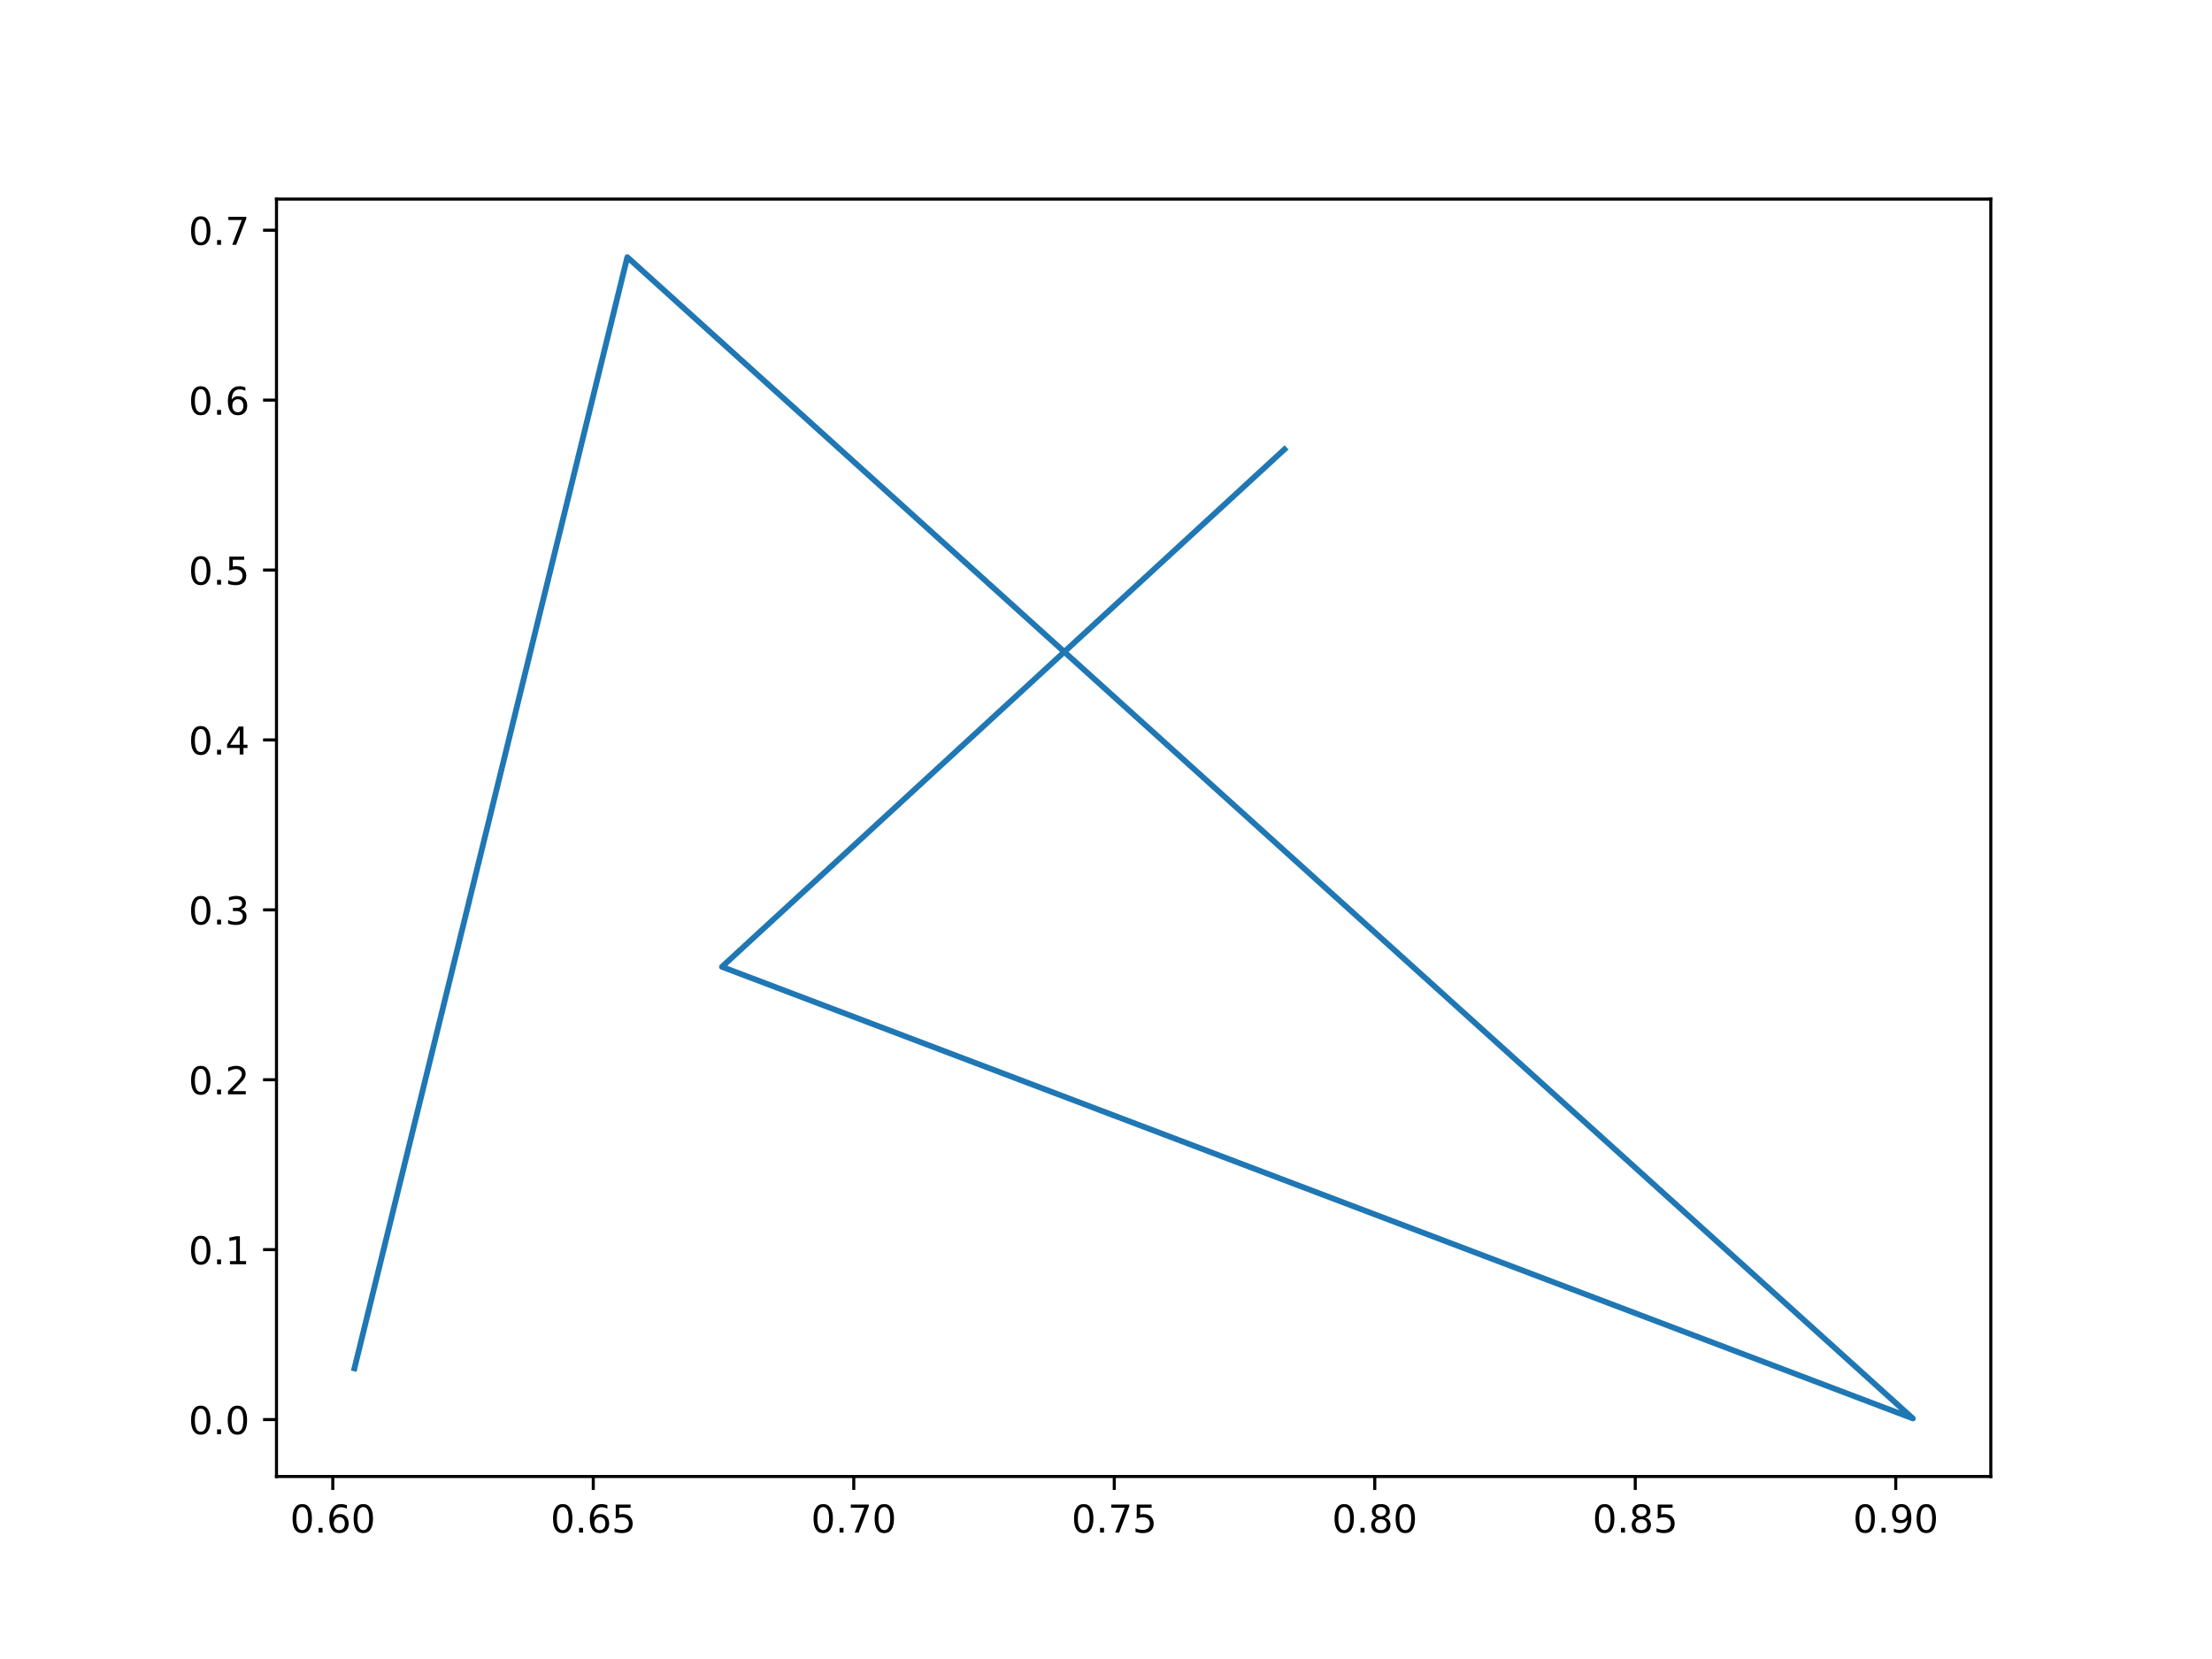
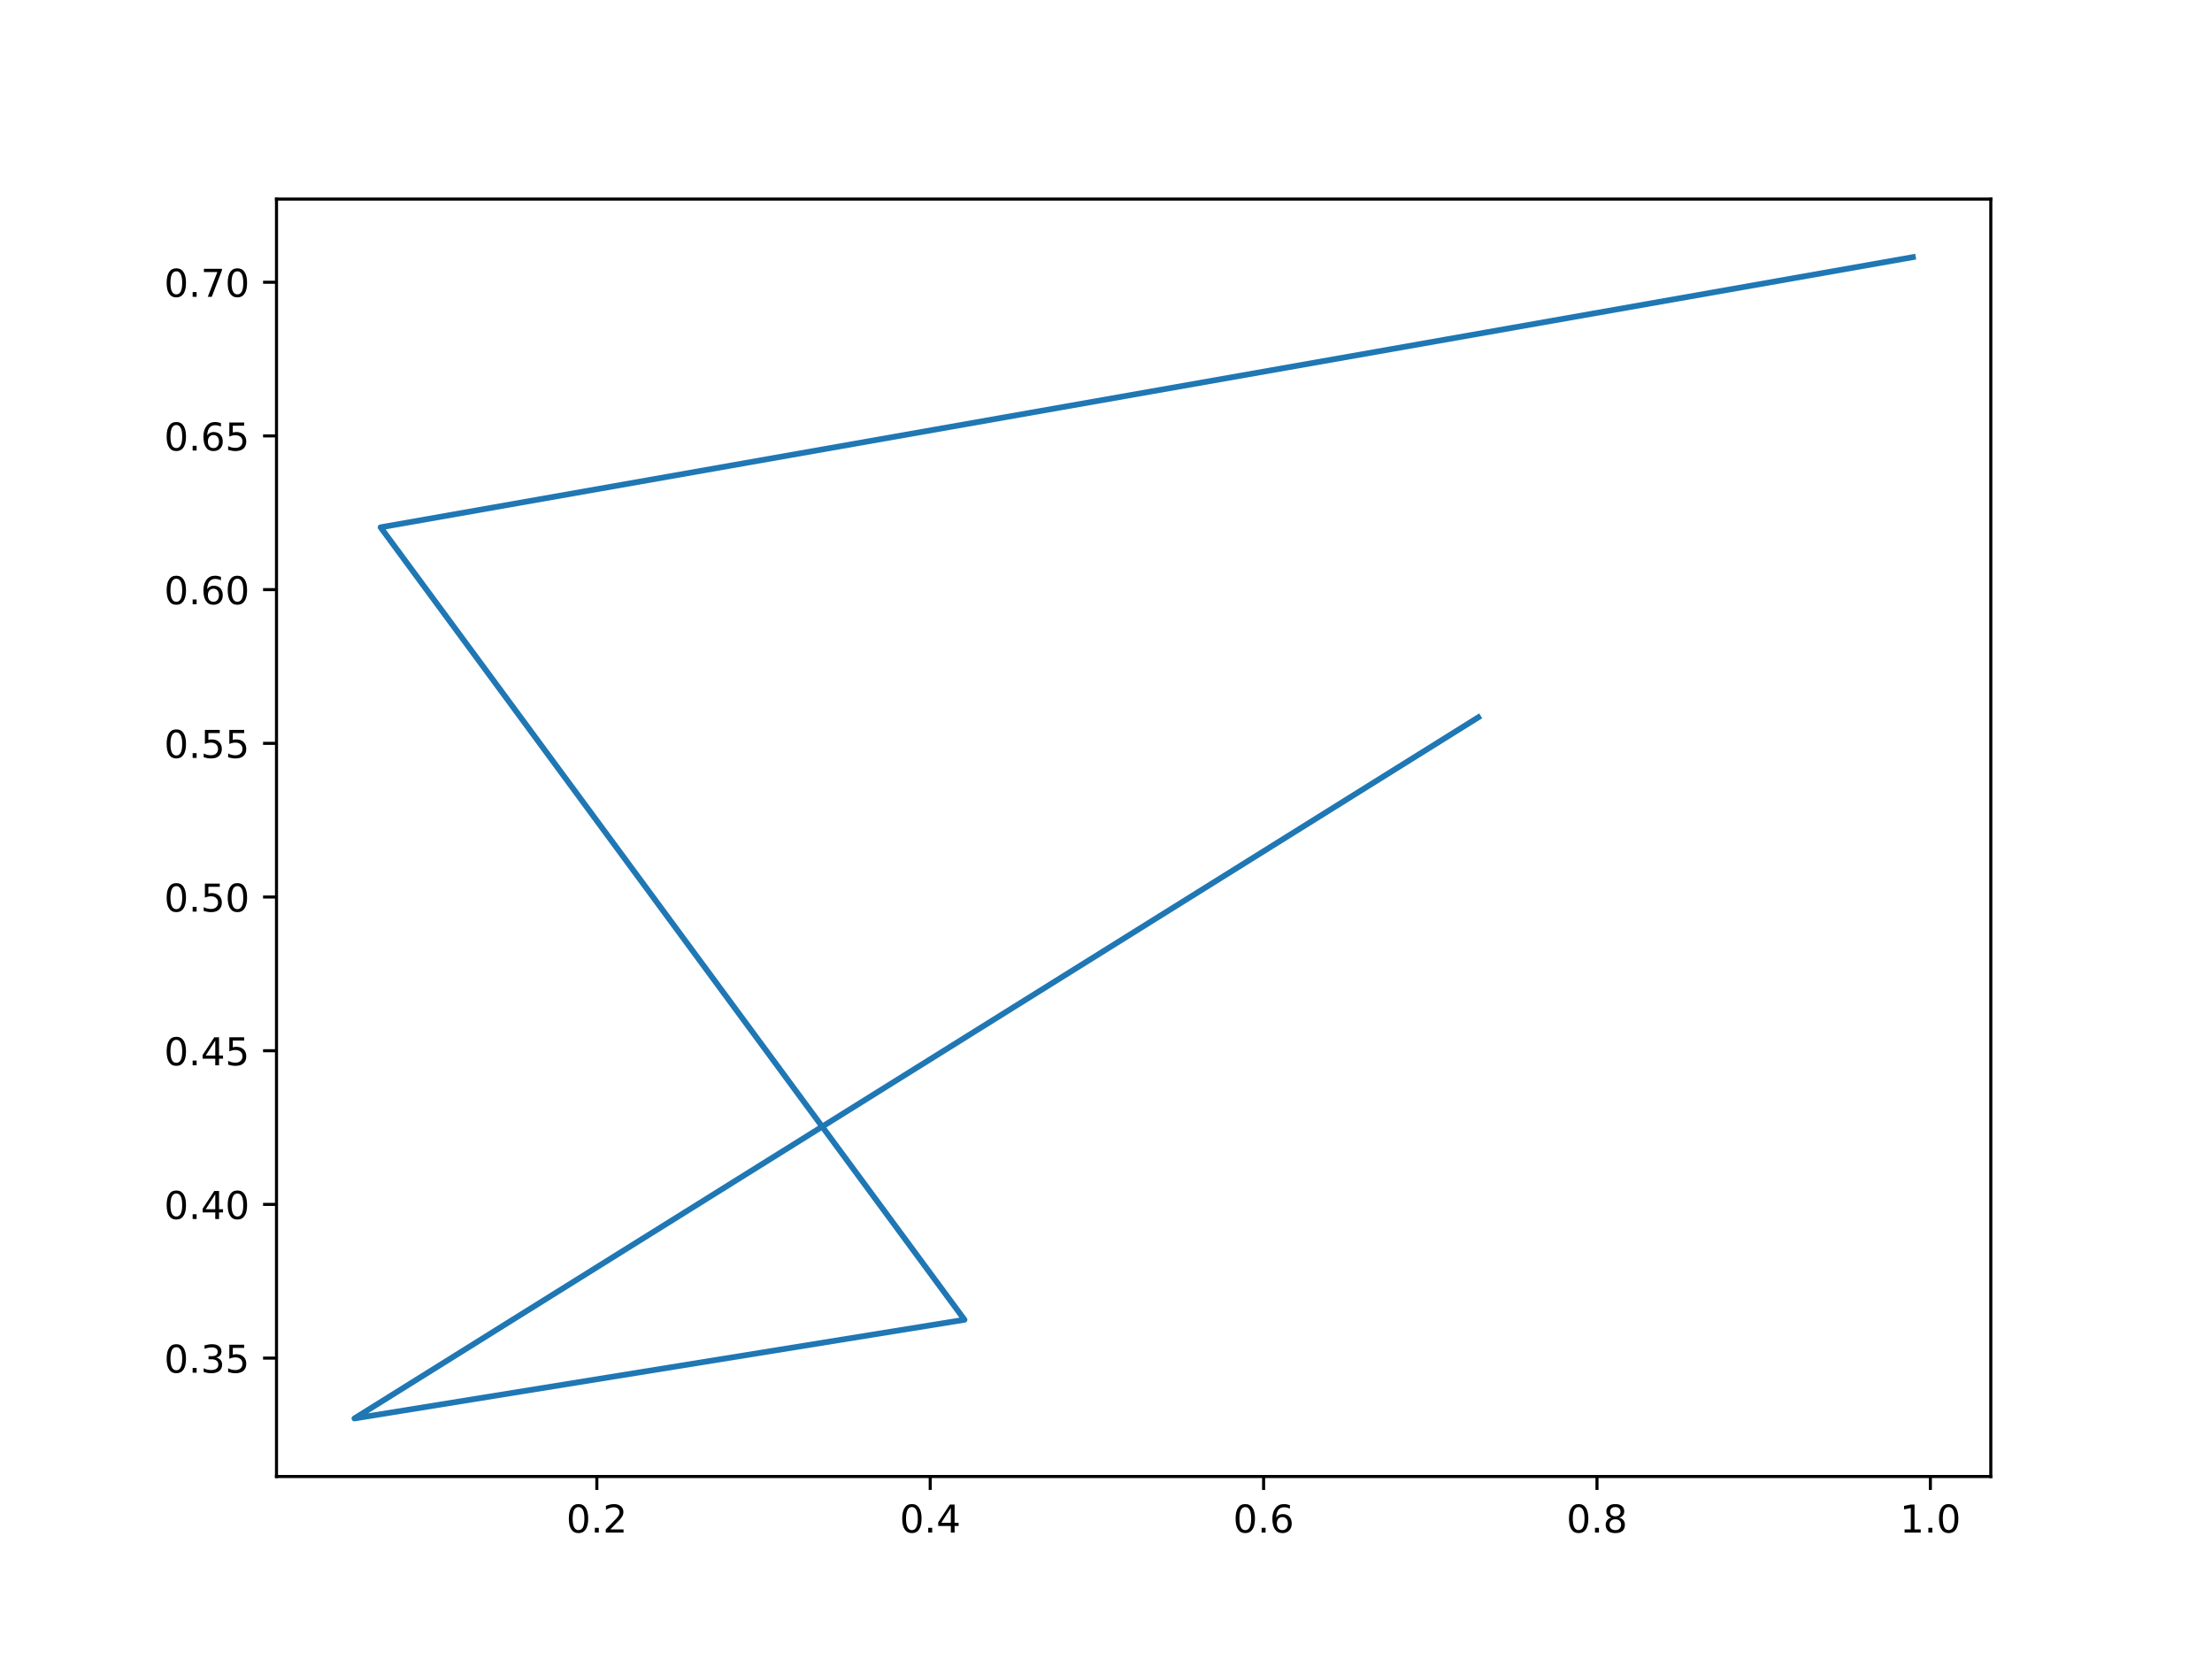
<svg xmlns="http://www.w3.org/2000/svg" xmlns:xlink="http://www.w3.org/1999/xlink" width="576pt" height="432pt" viewBox="0 0 576 432" version="1.1">
  <defs>
    <style type="text/css">*{stroke-linejoin: round; stroke-linecap: butt}</style>
  </defs>
  <g id="figure_1">
    <g id="patch_1">
      <path d="M 0 432  L 576 432  L 576 0  L 0 0  z " style="fill: #ffffff" />
    </g>
    <g id="axes_1">
      <g id="patch_2">
        <path d="M 72 384.48  L 518.4 384.48  L 518.4 51.84  L 72 51.84  z " style="fill: #ffffff" />
      </g>
      <g id="matplotlib.axis_1">
        <g id="xtick_1">
          <g id="line2d_1">
            <defs>
-               <path id="m2db81ab523" d="M 0 0  L 0 3.5  " style="stroke: #000000; stroke-width: 0.8" />
+               <path id="md4c497dc35" d="M 0 0  L 0 3.5  " style="stroke: #000000; stroke-width: 0.8" />
            </defs>
            <g>
-               <use xlink:href="#m2db81ab523" x="86.656" y="384.48" style="stroke: #000000; stroke-width: 0.8" />
+               <use xlink:href="#md4c497dc35" x="155.416" y="384.48" style="stroke: #000000; stroke-width: 0.8" />
            </g>
          </g>
          <g id="text_1">
-             <g transform="translate(75.523 399.0784) scale(0.1 -0.1)">
+             <g transform="translate(147.4648 399.0784) scale(0.1 -0.1)">
              <defs>
                <path id="DejaVuSans-30" d="M 2034 4250  Q 1547 4250 1301 3770  Q 1056 3291 1056 2328  Q 1056 1369 1301 889  Q 1547 409 2034 409  Q 2525 409 2770 889  Q 3016 1369 3016 2328  Q 3016 3291 2770 3770  Q 2525 4250 2034 4250  z M 2034 4750  Q 2819 4750 3233 4129  Q 3647 3509 3647 2328  Q 3647 1150 3233 529  Q 2819 -91 2034 -91  Q 1250 -91 836 529  Q 422 1150 422 2328  Q 422 3509 836 4129  Q 1250 4750 2034 4750  z " transform="scale(0.015625)" />
                <path id="DejaVuSans-2e" d="M 684 794  L 1344 794  L 1344 0  L 684 0  L 684 794  z " transform="scale(0.015625)" />
-                 <path id="DejaVuSans-36" d="M 2113 2584  Q 1688 2584 1439 2293  Q 1191 2003 1191 1497  Q 1191 994 1439 701  Q 1688 409 2113 409  Q 2538 409 2786 701  Q 3034 994 3034 1497  Q 3034 2003 2786 2293  Q 2538 2584 2113 2584  z M 3366 4563  L 3366 3988  Q 3128 4100 2886 4159  Q 2644 4219 2406 4219  Q 1781 4219 1451 3797  Q 1122 3375 1075 2522  Q 1259 2794 1537 2939  Q 1816 3084 2150 3084  Q 2853 3084 3261 2657  Q 3669 2231 3669 1497  Q 3669 778 3244 343  Q 2819 -91 2113 -91  Q 1303 -91 875 529  Q 447 1150 447 2328  Q 447 3434 972 4092  Q 1497 4750 2381 4750  Q 2619 4750 2861 4703  Q 3103 4656 3366 4563  z " transform="scale(0.015625)" />
-               </defs>
-               <use xlink:href="#DejaVuSans-30" />
-               <use xlink:href="#DejaVuSans-2e" x="63.623" />
-               <use xlink:href="#DejaVuSans-36" x="95.41" />
-               <use xlink:href="#DejaVuSans-30" x="159.033" />
+                 <path id="DejaVuSans-32" d="M 1228 531  L 3431 531  L 3431 0  L 469 0  L 469 531  Q 828 903 1448 1529  Q 2069 2156 2228 2338  Q 2531 2678 2651 2914  Q 2772 3150 2772 3378  Q 2772 3750 2511 3984  Q 2250 4219 1831 4219  Q 1534 4219 1204 4116  Q 875 4013 500 3803  L 500 4441  Q 881 4594 1212 4672  Q 1544 4750 1819 4750  Q 2544 4750 2975 4387  Q 3406 4025 3406 3419  Q 3406 3131 3298 2873  Q 3191 2616 2906 2266  Q 2828 2175 2409 1742  Q 1991 1309 1228 531  z " transform="scale(0.015625)" />
+               </defs>
+               <use xlink:href="#DejaVuSans-30" />
+               <use xlink:href="#DejaVuSans-2e" x="63.623" />
+               <use xlink:href="#DejaVuSans-32" x="95.41" />
            </g>
          </g>
        </g>
        <g id="xtick_2">
          <g id="line2d_2">
            <g>
-               <use xlink:href="#m2db81ab523" x="154.488" y="384.48" style="stroke: #000000; stroke-width: 0.8" />
+               <use xlink:href="#md4c497dc35" x="242.228" y="384.48" style="stroke: #000000; stroke-width: 0.8" />
            </g>
          </g>
          <g id="text_2">
-             <g transform="translate(143.355 399.0784) scale(0.1 -0.1)">
-               <defs>
-                 <path id="DejaVuSans-35" d="M 691 4666  L 3169 4666  L 3169 4134  L 1269 4134  L 1269 2991  Q 1406 3038 1543 3061  Q 1681 3084 1819 3084  Q 2600 3084 3056 2656  Q 3513 2228 3513 1497  Q 3513 744 3044 326  Q 2575 -91 1722 -91  Q 1428 -91 1123 -41  Q 819 9 494 109  L 494 744  Q 775 591 1075 516  Q 1375 441 1709 441  Q 2250 441 2565 725  Q 2881 1009 2881 1497  Q 2881 1984 2565 2268  Q 2250 2553 1709 2553  Q 1456 2553 1204 2497  Q 953 2441 691 2322  L 691 4666  z " transform="scale(0.015625)" />
-               </defs>
-               <use xlink:href="#DejaVuSans-30" />
-               <use xlink:href="#DejaVuSans-2e" x="63.623" />
-               <use xlink:href="#DejaVuSans-36" x="95.41" />
-               <use xlink:href="#DejaVuSans-35" x="159.033" />
+             <g transform="translate(234.2767 399.0784) scale(0.1 -0.1)">
+               <defs>
+                 <path id="DejaVuSans-34" d="M 2419 4116  L 825 1625  L 2419 1625  L 2419 4116  z M 2253 4666  L 3047 4666  L 3047 1625  L 3713 1625  L 3713 1100  L 3047 1100  L 3047 0  L 2419 0  L 2419 1100  L 313 1100  L 313 1709  L 2253 4666  z " transform="scale(0.015625)" />
+               </defs>
+               <use xlink:href="#DejaVuSans-30" />
+               <use xlink:href="#DejaVuSans-2e" x="63.623" />
+               <use xlink:href="#DejaVuSans-34" x="95.41" />
            </g>
          </g>
        </g>
        <g id="xtick_3">
          <g id="line2d_3">
            <g>
-               <use xlink:href="#m2db81ab523" x="222.32" y="384.48" style="stroke: #000000; stroke-width: 0.8" />
+               <use xlink:href="#md4c497dc35" x="329.04" y="384.48" style="stroke: #000000; stroke-width: 0.8" />
            </g>
          </g>
          <g id="text_3">
-             <g transform="translate(211.1871 399.0784) scale(0.1 -0.1)">
-               <defs>
-                 <path id="DejaVuSans-37" d="M 525 4666  L 3525 4666  L 3525 4397  L 1831 0  L 1172 0  L 2766 4134  L 525 4134  L 525 4666  z " transform="scale(0.015625)" />
-               </defs>
-               <use xlink:href="#DejaVuSans-30" />
-               <use xlink:href="#DejaVuSans-2e" x="63.623" />
-               <use xlink:href="#DejaVuSans-37" x="95.41" />
-               <use xlink:href="#DejaVuSans-30" x="159.033" />
+             <g transform="translate(321.0887 399.0784) scale(0.1 -0.1)">
+               <defs>
+                 <path id="DejaVuSans-36" d="M 2113 2584  Q 1688 2584 1439 2293  Q 1191 2003 1191 1497  Q 1191 994 1439 701  Q 1688 409 2113 409  Q 2538 409 2786 701  Q 3034 994 3034 1497  Q 3034 2003 2786 2293  Q 2538 2584 2113 2584  z M 3366 4563  L 3366 3988  Q 3128 4100 2886 4159  Q 2644 4219 2406 4219  Q 1781 4219 1451 3797  Q 1122 3375 1075 2522  Q 1259 2794 1537 2939  Q 1816 3084 2150 3084  Q 2853 3084 3261 2657  Q 3669 2231 3669 1497  Q 3669 778 3244 343  Q 2819 -91 2113 -91  Q 1303 -91 875 529  Q 447 1150 447 2328  Q 447 3434 972 4092  Q 1497 4750 2381 4750  Q 2619 4750 2861 4703  Q 3103 4656 3366 4563  z " transform="scale(0.015625)" />
+               </defs>
+               <use xlink:href="#DejaVuSans-30" />
+               <use xlink:href="#DejaVuSans-2e" x="63.623" />
+               <use xlink:href="#DejaVuSans-36" x="95.41" />
            </g>
          </g>
        </g>
        <g id="xtick_4">
          <g id="line2d_4">
            <g>
-               <use xlink:href="#m2db81ab523" x="290.152" y="384.48" style="stroke: #000000; stroke-width: 0.8" />
+               <use xlink:href="#md4c497dc35" x="415.852" y="384.48" style="stroke: #000000; stroke-width: 0.8" />
            </g>
          </g>
          <g id="text_4">
-             <g transform="translate(279.0191 399.0784) scale(0.1 -0.1)">
-               <use xlink:href="#DejaVuSans-30" />
-               <use xlink:href="#DejaVuSans-2e" x="63.623" />
-               <use xlink:href="#DejaVuSans-37" x="95.41" />
-               <use xlink:href="#DejaVuSans-35" x="159.033" />
+             <g transform="translate(407.9007 399.0784) scale(0.1 -0.1)">
+               <defs>
+                 <path id="DejaVuSans-38" d="M 2034 2216  Q 1584 2216 1326 1975  Q 1069 1734 1069 1313  Q 1069 891 1326 650  Q 1584 409 2034 409  Q 2484 409 2743 651  Q 3003 894 3003 1313  Q 3003 1734 2745 1975  Q 2488 2216 2034 2216  z M 1403 2484  Q 997 2584 770 2862  Q 544 3141 544 3541  Q 544 4100 942 4425  Q 1341 4750 2034 4750  Q 2731 4750 3128 4425  Q 3525 4100 3525 3541  Q 3525 3141 3298 2862  Q 3072 2584 2669 2484  Q 3125 2378 3379 2068  Q 3634 1759 3634 1313  Q 3634 634 3220 271  Q 2806 -91 2034 -91  Q 1263 -91 848 271  Q 434 634 434 1313  Q 434 1759 690 2068  Q 947 2378 1403 2484  z M 1172 3481  Q 1172 3119 1398 2916  Q 1625 2713 2034 2713  Q 2441 2713 2670 2916  Q 2900 3119 2900 3481  Q 2900 3844 2670 4047  Q 2441 4250 2034 4250  Q 1625 4250 1398 4047  Q 1172 3844 1172 3481  z " transform="scale(0.015625)" />
+               </defs>
+               <use xlink:href="#DejaVuSans-30" />
+               <use xlink:href="#DejaVuSans-2e" x="63.623" />
+               <use xlink:href="#DejaVuSans-38" x="95.41" />
            </g>
          </g>
        </g>
        <g id="xtick_5">
          <g id="line2d_5">
            <g>
-               <use xlink:href="#m2db81ab523" x="357.984" y="384.48" style="stroke: #000000; stroke-width: 0.8" />
+               <use xlink:href="#md4c497dc35" x="502.664" y="384.48" style="stroke: #000000; stroke-width: 0.8" />
            </g>
          </g>
          <g id="text_5">
-             <g transform="translate(346.8512 399.0784) scale(0.1 -0.1)">
-               <defs>
-                 <path id="DejaVuSans-38" d="M 2034 2216  Q 1584 2216 1326 1975  Q 1069 1734 1069 1313  Q 1069 891 1326 650  Q 1584 409 2034 409  Q 2484 409 2743 651  Q 3003 894 3003 1313  Q 3003 1734 2745 1975  Q 2488 2216 2034 2216  z M 1403 2484  Q 997 2584 770 2862  Q 544 3141 544 3541  Q 544 4100 942 4425  Q 1341 4750 2034 4750  Q 2731 4750 3128 4425  Q 3525 4100 3525 3541  Q 3525 3141 3298 2862  Q 3072 2584 2669 2484  Q 3125 2378 3379 2068  Q 3634 1759 3634 1313  Q 3634 634 3220 271  Q 2806 -91 2034 -91  Q 1263 -91 848 271  Q 434 634 434 1313  Q 434 1759 690 2068  Q 947 2378 1403 2484  z M 1172 3481  Q 1172 3119 1398 2916  Q 1625 2713 2034 2713  Q 2441 2713 2670 2916  Q 2900 3119 2900 3481  Q 2900 3844 2670 4047  Q 2441 4250 2034 4250  Q 1625 4250 1398 4047  Q 1172 3844 1172 3481  z " transform="scale(0.015625)" />
-               </defs>
-               <use xlink:href="#DejaVuSans-30" />
-               <use xlink:href="#DejaVuSans-2e" x="63.623" />
-               <use xlink:href="#DejaVuSans-38" x="95.41" />
-               <use xlink:href="#DejaVuSans-30" x="159.033" />
-             </g>
-           </g>
-         </g>
-         <g id="xtick_6">
-           <g id="line2d_6">
-             <g>
-               <use xlink:href="#m2db81ab523" x="425.816" y="384.48" style="stroke: #000000; stroke-width: 0.8" />
-             </g>
-           </g>
-           <g id="text_6">
-             <g transform="translate(414.6832 399.0784) scale(0.1 -0.1)">
-               <use xlink:href="#DejaVuSans-30" />
-               <use xlink:href="#DejaVuSans-2e" x="63.623" />
-               <use xlink:href="#DejaVuSans-38" x="95.41" />
-               <use xlink:href="#DejaVuSans-35" x="159.033" />
-             </g>
-           </g>
-         </g>
-         <g id="xtick_7">
-           <g id="line2d_7">
-             <g>
-               <use xlink:href="#m2db81ab523" x="493.648" y="384.48" style="stroke: #000000; stroke-width: 0.8" />
-             </g>
-           </g>
-           <g id="text_7">
-             <g transform="translate(482.5152 399.0784) scale(0.1 -0.1)">
-               <defs>
-                 <path id="DejaVuSans-39" d="M 703 97  L 703 672  Q 941 559 1184 500  Q 1428 441 1663 441  Q 2288 441 2617 861  Q 2947 1281 2994 2138  Q 2813 1869 2534 1725  Q 2256 1581 1919 1581  Q 1219 1581 811 2004  Q 403 2428 403 3163  Q 403 3881 828 4315  Q 1253 4750 1959 4750  Q 2769 4750 3195 4129  Q 3622 3509 3622 2328  Q 3622 1225 3098 567  Q 2575 -91 1691 -91  Q 1453 -91 1209 -44  Q 966 3 703 97  z M 1959 2075  Q 2384 2075 2632 2365  Q 2881 2656 2881 3163  Q 2881 3666 2632 3958  Q 2384 4250 1959 4250  Q 1534 4250 1286 3958  Q 1038 3666 1038 3163  Q 1038 2656 1286 2365  Q 1534 2075 1959 2075  z " transform="scale(0.015625)" />
-               </defs>
-               <use xlink:href="#DejaVuSans-30" />
-               <use xlink:href="#DejaVuSans-2e" x="63.623" />
-               <use xlink:href="#DejaVuSans-39" x="95.41" />
-               <use xlink:href="#DejaVuSans-30" x="159.033" />
+             <g transform="translate(494.7127 399.0784) scale(0.1 -0.1)">
+               <defs>
+                 <path id="DejaVuSans-31" d="M 794 531  L 1825 531  L 1825 4091  L 703 3866  L 703 4441  L 1819 4666  L 2450 4666  L 2450 531  L 3481 531  L 3481 0  L 794 0  L 794 531  z " transform="scale(0.015625)" />
+               </defs>
+               <use xlink:href="#DejaVuSans-31" />
+               <use xlink:href="#DejaVuSans-2e" x="63.623" />
+               <use xlink:href="#DejaVuSans-30" x="95.41" />
            </g>
          </g>
        </g>
      </g>
      <g id="matplotlib.axis_2">
        <g id="ytick_1">
+           <g id="line2d_6">
+             <defs>
+               <path id="m6372ad37f6" d="M 0 0  L -3.5 0  " style="stroke: #000000; stroke-width: 0.8" />
+             </defs>
+             <g>
+               <use xlink:href="#m6372ad37f6" x="72" y="353.648" style="stroke: #000000; stroke-width: 0.8" />
+             </g>
+           </g>
+           <g id="text_6">
+             <g transform="translate(42.73438 357.4471) scale(0.1 -0.1)">
+               <defs>
+                 <path id="DejaVuSans-33" d="M 2597 2516  Q 3050 2419 3304 2112  Q 3559 1806 3559 1356  Q 3559 666 3084 287  Q 2609 -91 1734 -91  Q 1441 -91 1130 -33  Q 819 25 488 141  L 488 750  Q 750 597 1062 519  Q 1375 441 1716 441  Q 2309 441 2620 675  Q 2931 909 2931 1356  Q 2931 1769 2642 2001  Q 2353 2234 1838 2234  L 1294 2234  L 1294 2753  L 1863 2753  Q 2328 2753 2575 2939  Q 2822 3125 2822 3475  Q 2822 3834 2567 4026  Q 2313 4219 1838 4219  Q 1578 4219 1281 4162  Q 984 4106 628 3988  L 628 4550  Q 988 4650 1302 4700  Q 1616 4750 1894 4750  Q 2613 4750 3031 4423  Q 3450 4097 3450 3541  Q 3450 3153 3228 2886  Q 3006 2619 2597 2516  z " transform="scale(0.015625)" />
+                 <path id="DejaVuSans-35" d="M 691 4666  L 3169 4666  L 3169 4134  L 1269 4134  L 1269 2991  Q 1406 3038 1543 3061  Q 1681 3084 1819 3084  Q 2600 3084 3056 2656  Q 3513 2228 3513 1497  Q 3513 744 3044 326  Q 2575 -91 1722 -91  Q 1428 -91 1123 -41  Q 819 9 494 109  L 494 744  Q 775 591 1075 516  Q 1375 441 1709 441  Q 2250 441 2565 725  Q 2881 1009 2881 1497  Q 2881 1984 2565 2268  Q 2250 2553 1709 2553  Q 1456 2553 1204 2497  Q 953 2441 691 2322  L 691 4666  z " transform="scale(0.015625)" />
+               </defs>
+               <use xlink:href="#DejaVuSans-30" />
+               <use xlink:href="#DejaVuSans-2e" x="63.623" />
+               <use xlink:href="#DejaVuSans-33" x="95.41" />
+               <use xlink:href="#DejaVuSans-35" x="159.033" />
+             </g>
+           </g>
+         </g>
+         <g id="ytick_2">
+           <g id="line2d_7">
+             <g>
+               <use xlink:href="#m6372ad37f6" x="72" y="313.626" style="stroke: #000000; stroke-width: 0.8" />
+             </g>
+           </g>
+           <g id="text_7">
+             <g transform="translate(42.73438 317.4252) scale(0.1 -0.1)">
+               <use xlink:href="#DejaVuSans-30" />
+               <use xlink:href="#DejaVuSans-2e" x="63.623" />
+               <use xlink:href="#DejaVuSans-34" x="95.41" />
+               <use xlink:href="#DejaVuSans-30" x="159.033" />
+             </g>
+           </g>
+         </g>
+         <g id="ytick_3">
          <g id="line2d_8">
-             <defs>
-               <path id="m3b9794aede" d="M 0 0  L -3.5 0  " style="stroke: #000000; stroke-width: 0.8" />
-             </defs>
-             <g>
-               <use xlink:href="#m3b9794aede" x="72" y="369.652" style="stroke: #000000; stroke-width: 0.8" />
+             <g>
+               <use xlink:href="#m6372ad37f6" x="72" y="273.604" style="stroke: #000000; stroke-width: 0.8" />
            </g>
          </g>
          <g id="text_8">
-             <g transform="translate(49.09687 373.4511) scale(0.1 -0.1)">
-               <use xlink:href="#DejaVuSans-30" />
-               <use xlink:href="#DejaVuSans-2e" x="63.623" />
-               <use xlink:href="#DejaVuSans-30" x="95.41" />
-             </g>
-           </g>
-         </g>
-         <g id="ytick_2">
+             <g transform="translate(42.73438 277.4033) scale(0.1 -0.1)">
+               <use xlink:href="#DejaVuSans-30" />
+               <use xlink:href="#DejaVuSans-2e" x="63.623" />
+               <use xlink:href="#DejaVuSans-34" x="95.41" />
+               <use xlink:href="#DejaVuSans-35" x="159.033" />
+             </g>
+           </g>
+         </g>
+         <g id="ytick_4">
          <g id="line2d_9">
            <g>
-               <use xlink:href="#m3b9794aede" x="72" y="325.408" style="stroke: #000000; stroke-width: 0.8" />
+               <use xlink:href="#m6372ad37f6" x="72" y="233.582" style="stroke: #000000; stroke-width: 0.8" />
            </g>
          </g>
          <g id="text_9">
-             <g transform="translate(49.09687 329.2076) scale(0.1 -0.1)">
-               <defs>
-                 <path id="DejaVuSans-31" d="M 794 531  L 1825 531  L 1825 4091  L 703 3866  L 703 4441  L 1819 4666  L 2450 4666  L 2450 531  L 3481 531  L 3481 0  L 794 0  L 794 531  z " transform="scale(0.015625)" />
-               </defs>
-               <use xlink:href="#DejaVuSans-30" />
-               <use xlink:href="#DejaVuSans-2e" x="63.623" />
-               <use xlink:href="#DejaVuSans-31" x="95.41" />
-             </g>
-           </g>
-         </g>
-         <g id="ytick_3">
+             <g transform="translate(42.73438 237.3814) scale(0.1 -0.1)">
+               <use xlink:href="#DejaVuSans-30" />
+               <use xlink:href="#DejaVuSans-2e" x="63.623" />
+               <use xlink:href="#DejaVuSans-35" x="95.41" />
+               <use xlink:href="#DejaVuSans-30" x="159.033" />
+             </g>
+           </g>
+         </g>
+         <g id="ytick_5">
          <g id="line2d_10">
            <g>
-               <use xlink:href="#m3b9794aede" x="72" y="281.165" style="stroke: #000000; stroke-width: 0.8" />
+               <use xlink:href="#m6372ad37f6" x="72" y="193.56" style="stroke: #000000; stroke-width: 0.8" />
            </g>
          </g>
          <g id="text_10">
-             <g transform="translate(49.09687 284.9641) scale(0.1 -0.1)">
-               <defs>
-                 <path id="DejaVuSans-32" d="M 1228 531  L 3431 531  L 3431 0  L 469 0  L 469 531  Q 828 903 1448 1529  Q 2069 2156 2228 2338  Q 2531 2678 2651 2914  Q 2772 3150 2772 3378  Q 2772 3750 2511 3984  Q 2250 4219 1831 4219  Q 1534 4219 1204 4116  Q 875 4013 500 3803  L 500 4441  Q 881 4594 1212 4672  Q 1544 4750 1819 4750  Q 2544 4750 2975 4387  Q 3406 4025 3406 3419  Q 3406 3131 3298 2873  Q 3191 2616 2906 2266  Q 2828 2175 2409 1742  Q 1991 1309 1228 531  z " transform="scale(0.015625)" />
-               </defs>
-               <use xlink:href="#DejaVuSans-30" />
-               <use xlink:href="#DejaVuSans-2e" x="63.623" />
-               <use xlink:href="#DejaVuSans-32" x="95.41" />
-             </g>
-           </g>
-         </g>
-         <g id="ytick_4">
+             <g transform="translate(42.73438 197.3595) scale(0.1 -0.1)">
+               <use xlink:href="#DejaVuSans-30" />
+               <use xlink:href="#DejaVuSans-2e" x="63.623" />
+               <use xlink:href="#DejaVuSans-35" x="95.41" />
+               <use xlink:href="#DejaVuSans-35" x="159.033" />
+             </g>
+           </g>
+         </g>
+         <g id="ytick_6">
          <g id="line2d_11">
            <g>
-               <use xlink:href="#m3b9794aede" x="72" y="236.921" style="stroke: #000000; stroke-width: 0.8" />
+               <use xlink:href="#m6372ad37f6" x="72" y="153.538" style="stroke: #000000; stroke-width: 0.8" />
            </g>
          </g>
          <g id="text_11">
-             <g transform="translate(49.09687 240.7206) scale(0.1 -0.1)">
-               <defs>
-                 <path id="DejaVuSans-33" d="M 2597 2516  Q 3050 2419 3304 2112  Q 3559 1806 3559 1356  Q 3559 666 3084 287  Q 2609 -91 1734 -91  Q 1441 -91 1130 -33  Q 819 25 488 141  L 488 750  Q 750 597 1062 519  Q 1375 441 1716 441  Q 2309 441 2620 675  Q 2931 909 2931 1356  Q 2931 1769 2642 2001  Q 2353 2234 1838 2234  L 1294 2234  L 1294 2753  L 1863 2753  Q 2328 2753 2575 2939  Q 2822 3125 2822 3475  Q 2822 3834 2567 4026  Q 2313 4219 1838 4219  Q 1578 4219 1281 4162  Q 984 4106 628 3988  L 628 4550  Q 988 4650 1302 4700  Q 1616 4750 1894 4750  Q 2613 4750 3031 4423  Q 3450 4097 3450 3541  Q 3450 3153 3228 2886  Q 3006 2619 2597 2516  z " transform="scale(0.015625)" />
-               </defs>
-               <use xlink:href="#DejaVuSans-30" />
-               <use xlink:href="#DejaVuSans-2e" x="63.623" />
-               <use xlink:href="#DejaVuSans-33" x="95.41" />
-             </g>
-           </g>
-         </g>
-         <g id="ytick_5">
+             <g transform="translate(42.73438 157.3376) scale(0.1 -0.1)">
+               <use xlink:href="#DejaVuSans-30" />
+               <use xlink:href="#DejaVuSans-2e" x="63.623" />
+               <use xlink:href="#DejaVuSans-36" x="95.41" />
+               <use xlink:href="#DejaVuSans-30" x="159.033" />
+             </g>
+           </g>
+         </g>
+         <g id="ytick_7">
          <g id="line2d_12">
            <g>
-               <use xlink:href="#m3b9794aede" x="72" y="192.678" style="stroke: #000000; stroke-width: 0.8" />
+               <use xlink:href="#m6372ad37f6" x="72" y="113.517" style="stroke: #000000; stroke-width: 0.8" />
            </g>
          </g>
          <g id="text_12">
-             <g transform="translate(49.09687 196.477) scale(0.1 -0.1)">
-               <defs>
-                 <path id="DejaVuSans-34" d="M 2419 4116  L 825 1625  L 2419 1625  L 2419 4116  z M 2253 4666  L 3047 4666  L 3047 1625  L 3713 1625  L 3713 1100  L 3047 1100  L 3047 0  L 2419 0  L 2419 1100  L 313 1100  L 313 1709  L 2253 4666  z " transform="scale(0.015625)" />
-               </defs>
-               <use xlink:href="#DejaVuSans-30" />
-               <use xlink:href="#DejaVuSans-2e" x="63.623" />
-               <use xlink:href="#DejaVuSans-34" x="95.41" />
-             </g>
-           </g>
-         </g>
-         <g id="ytick_6">
+             <g transform="translate(42.73438 117.3157) scale(0.1 -0.1)">
+               <use xlink:href="#DejaVuSans-30" />
+               <use xlink:href="#DejaVuSans-2e" x="63.623" />
+               <use xlink:href="#DejaVuSans-36" x="95.41" />
+               <use xlink:href="#DejaVuSans-35" x="159.033" />
+             </g>
+           </g>
+         </g>
+         <g id="ytick_8">
          <g id="line2d_13">
            <g>
-               <use xlink:href="#m3b9794aede" x="72" y="148.434" style="stroke: #000000; stroke-width: 0.8" />
+               <use xlink:href="#m6372ad37f6" x="72" y="73.495" style="stroke: #000000; stroke-width: 0.8" />
            </g>
          </g>
          <g id="text_13">
-             <g transform="translate(49.09687 152.2335) scale(0.1 -0.1)">
-               <use xlink:href="#DejaVuSans-30" />
-               <use xlink:href="#DejaVuSans-2e" x="63.623" />
-               <use xlink:href="#DejaVuSans-35" x="95.41" />
-             </g>
-           </g>
-         </g>
-         <g id="ytick_7">
-           <g id="line2d_14">
-             <g>
-               <use xlink:href="#m3b9794aede" x="72" y="104.191" style="stroke: #000000; stroke-width: 0.8" />
-             </g>
-           </g>
-           <g id="text_14">
-             <g transform="translate(49.09687 107.99) scale(0.1 -0.1)">
-               <use xlink:href="#DejaVuSans-30" />
-               <use xlink:href="#DejaVuSans-2e" x="63.623" />
-               <use xlink:href="#DejaVuSans-36" x="95.41" />
-             </g>
-           </g>
-         </g>
-         <g id="ytick_8">
-           <g id="line2d_15">
-             <g>
-               <use xlink:href="#m3b9794aede" x="72" y="59.947" style="stroke: #000000; stroke-width: 0.8" />
-             </g>
-           </g>
-           <g id="text_15">
-             <g transform="translate(49.09687 63.74651) scale(0.1 -0.1)">
+             <g transform="translate(42.73438 77.29384) scale(0.1 -0.1)">
+               <defs>
+                 <path id="DejaVuSans-37" d="M 525 4666  L 3525 4666  L 3525 4397  L 1831 0  L 1172 0  L 2766 4134  L 525 4134  L 525 4666  z " transform="scale(0.015625)" />
+               </defs>
              <use xlink:href="#DejaVuSans-30" />
              <use xlink:href="#DejaVuSans-2e" x="63.623" />
              <use xlink:href="#DejaVuSans-37" x="95.41" />
-             </g>
-           </g>
-         </g>
-       </g>
-       <g id="line2d_16">
-         <path d="M 92.291 356.326  L 163.352 66.96  L 498.109 369.36  L 187.985 251.76  L 334.469 117.007  " clip-path="url(#p7120b67ecd)" style="fill: none; stroke: #1f77b4; stroke-width: 1.5; stroke-linecap: square" />
+               <use xlink:href="#DejaVuSans-30" x="159.033" />
+             </g>
+           </g>
+         </g>
+       </g>
+       <g id="line2d_14">
+         <path d="M 498.109 66.96  L 99.102 137.31  L 251.159 343.662  L 92.291 369.36  L 384.935 186.798  " clip-path="url(#p816067d546)" style="fill: none; stroke: #1f77b4; stroke-width: 1.5; stroke-linecap: square" />
      </g>
      <g id="patch_3">
        <path d="M 72 384.48  L 72 51.84  " style="fill: none; stroke: #000000; stroke-width: 0.8; stroke-linejoin: miter; stroke-linecap: square" />
      </g>
      <g id="patch_4">
        <path d="M 518.4 384.48  L 518.4 51.84  " style="fill: none; stroke: #000000; stroke-width: 0.8; stroke-linejoin: miter; stroke-linecap: square" />
      </g>
      <g id="patch_5">
        <path d="M 72 384.48  L 518.4 384.48  " style="fill: none; stroke: #000000; stroke-width: 0.8; stroke-linejoin: miter; stroke-linecap: square" />
      </g>
      <g id="patch_6">
        <path d="M 72 51.84  L 518.4 51.84  " style="fill: none; stroke: #000000; stroke-width: 0.8; stroke-linejoin: miter; stroke-linecap: square" />
      </g>
    </g>
  </g>
  <defs>
-     <clipPath id="p7120b67ecd">
+     <clipPath id="p816067d546">
      <rect x="72" y="51.84" width="446.4" height="332.64" />
    </clipPath>
  </defs>
</svg>
